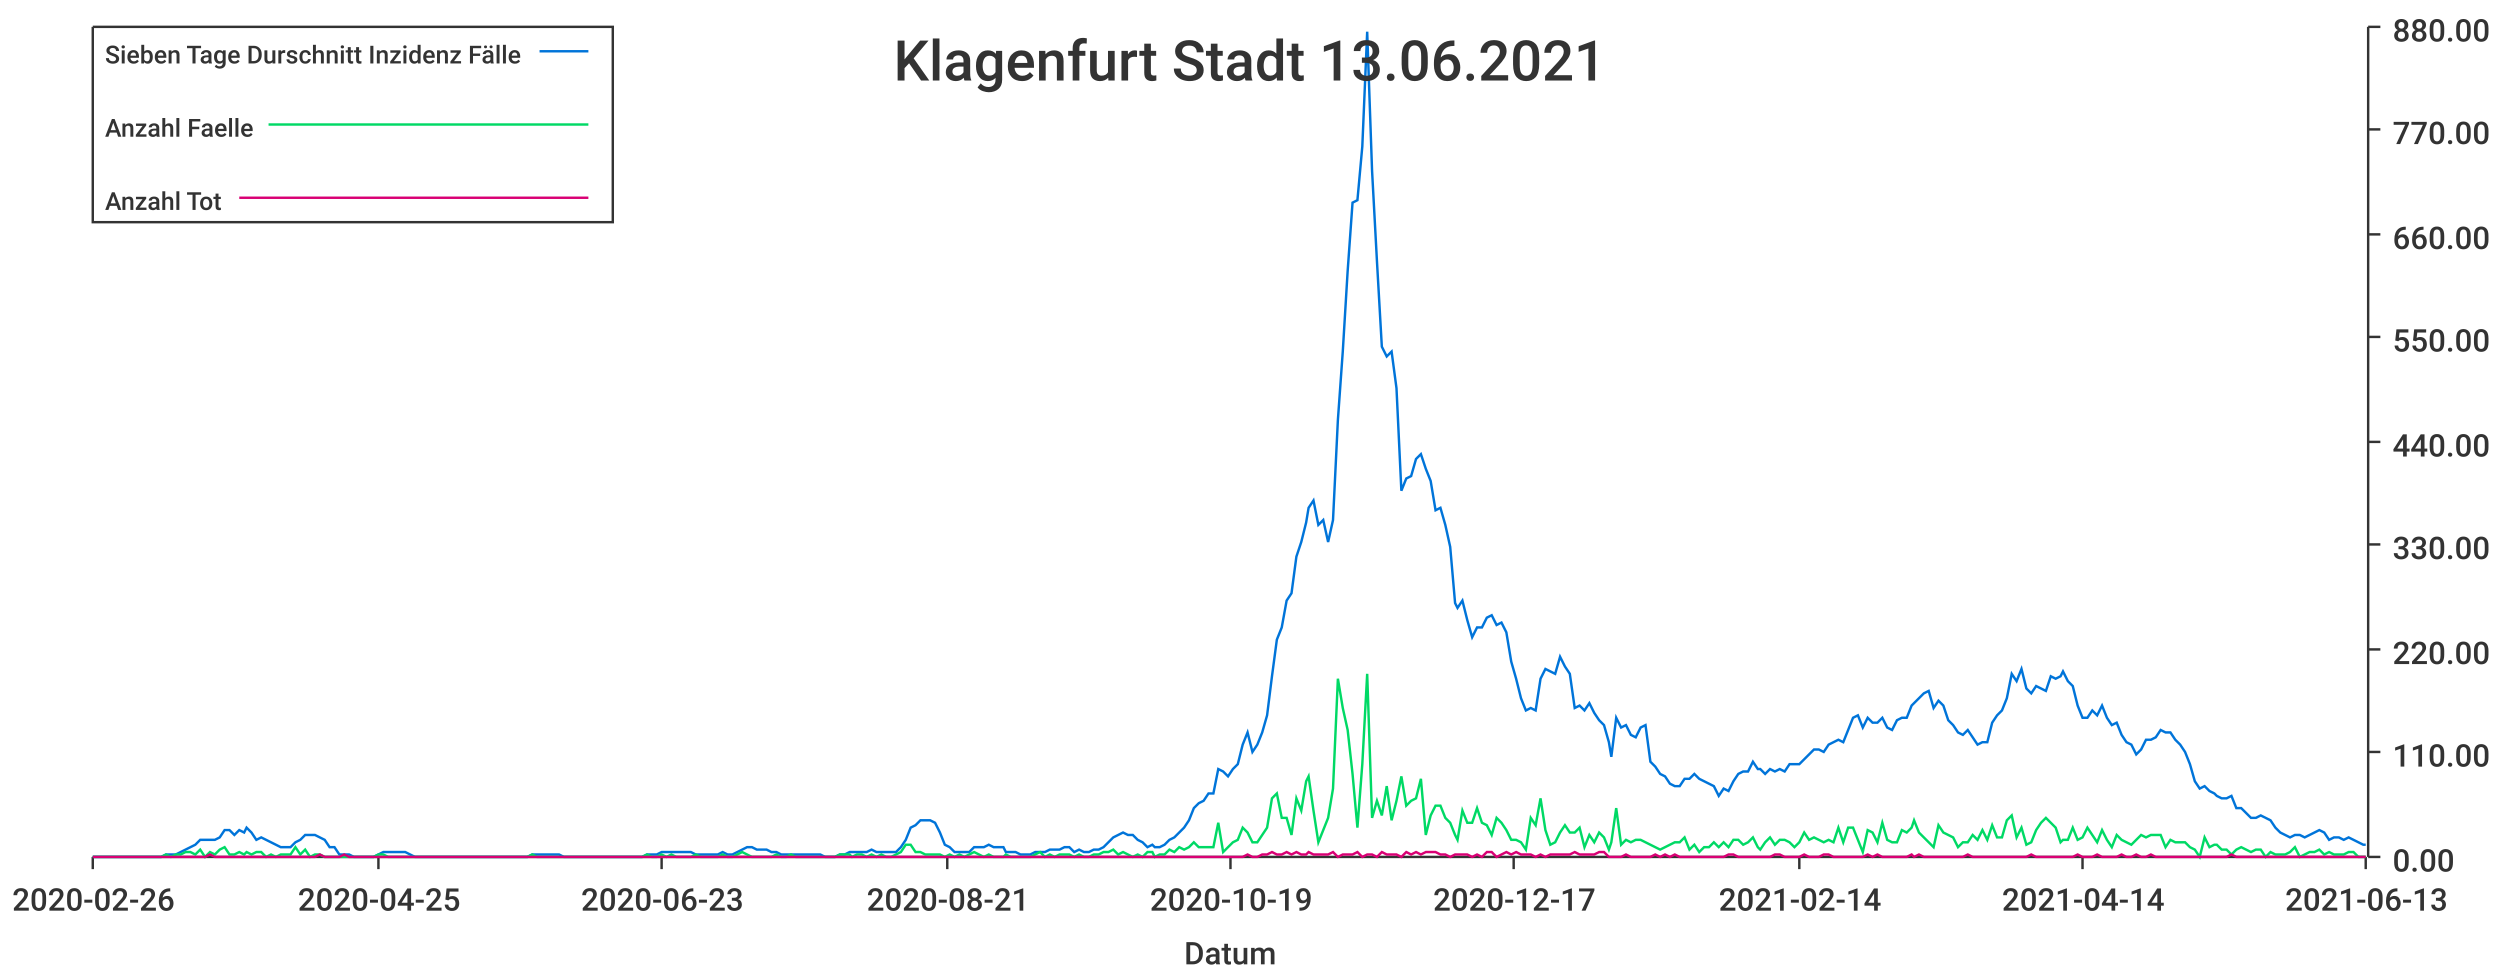
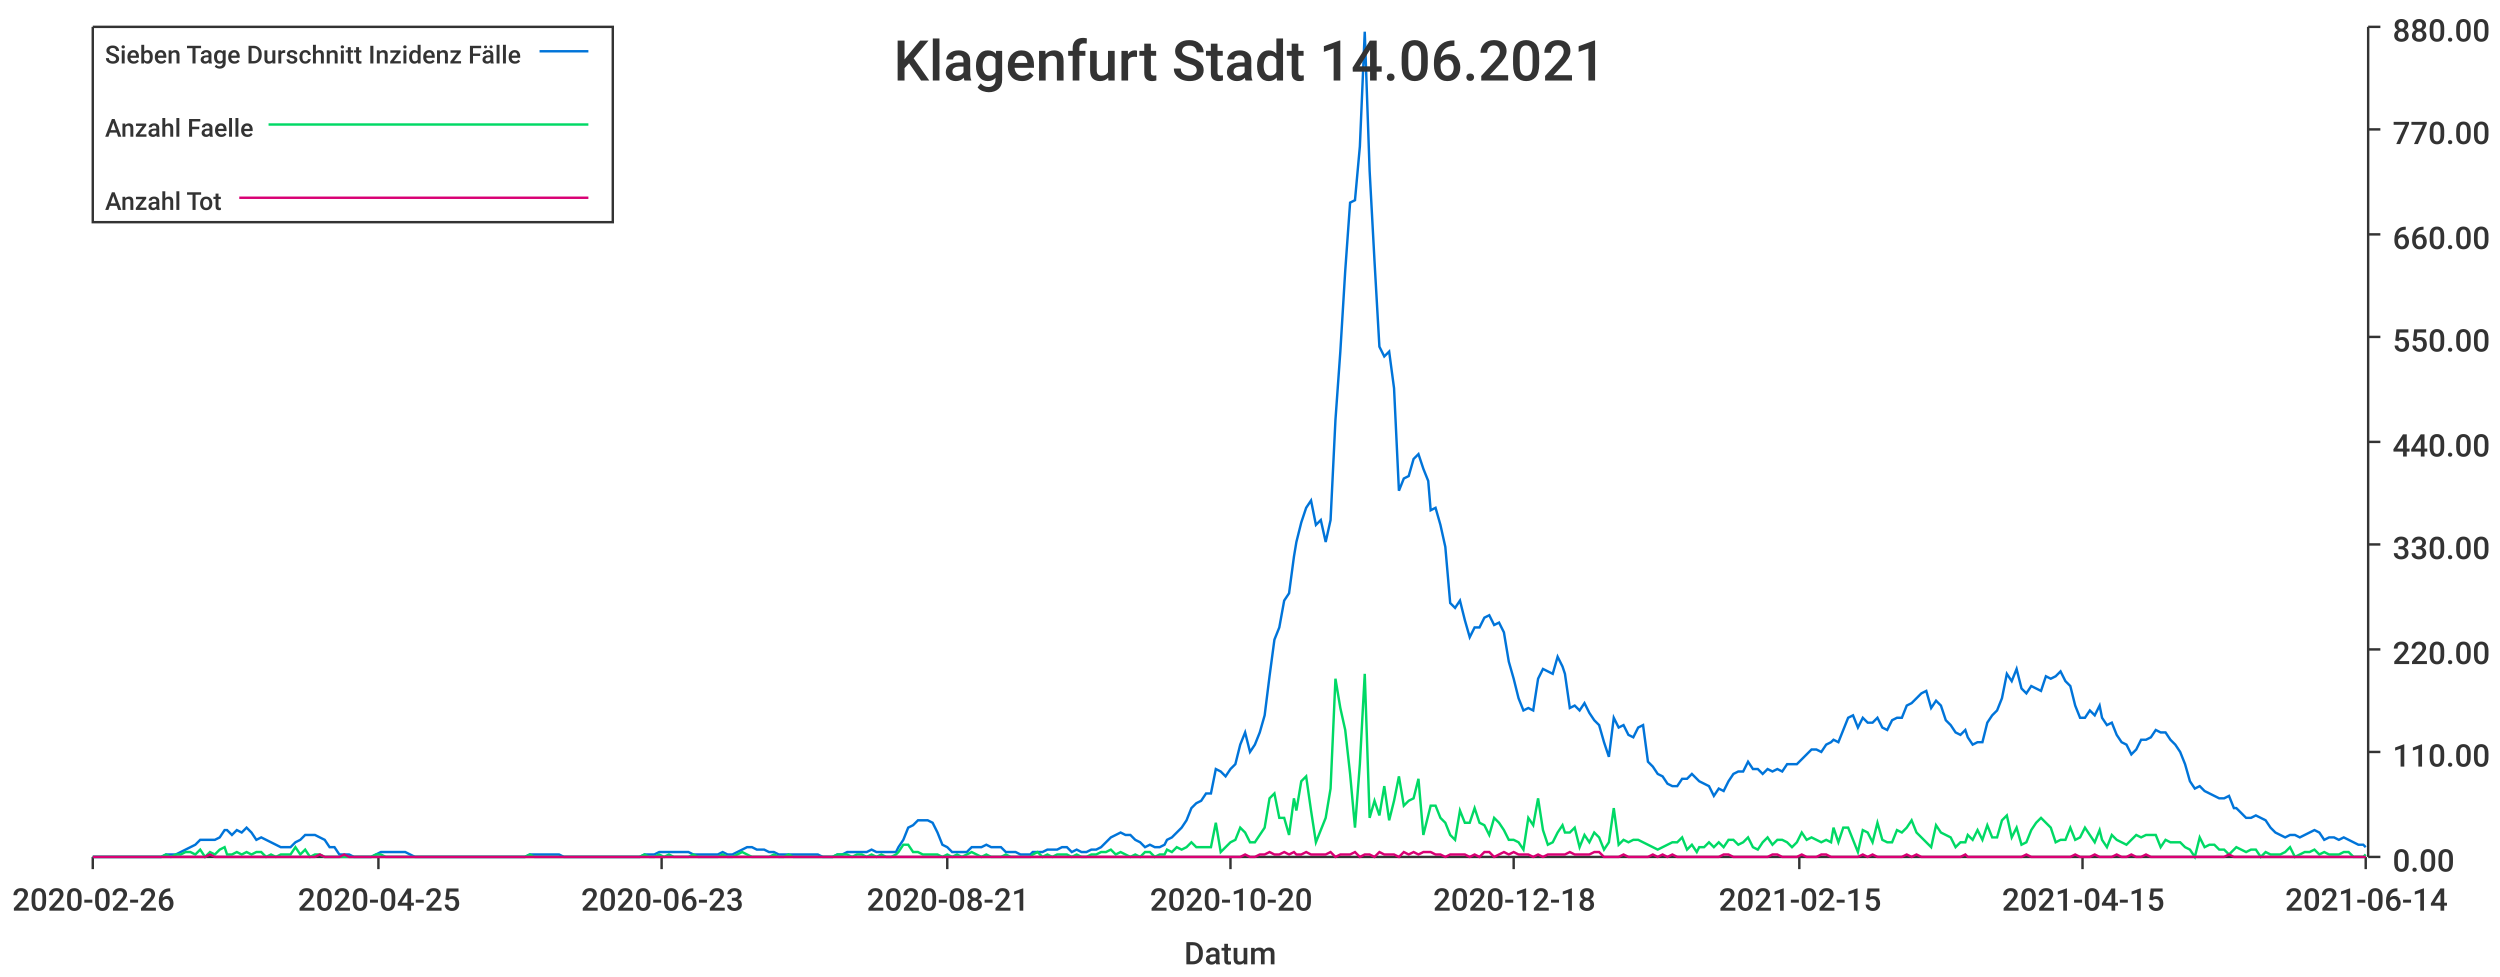
<svg xmlns="http://www.w3.org/2000/svg" width="1024" height="400">\n<path d="M 0 0 L 1024 0 L 1024 400 L 0 400 L 0 0" style="stroke-width:0;stroke:rgba(255,255,255,1.0);fill:rgba(255,255,255,1.0)" />
  <path d="M 38 11 L 969 11 L 969 351 L 38 351 L 38 11" style="stroke-width:0;stroke:rgba(255,255,255,1.0);fill:rgba(255,255,255,1.0)" />
  <path d="M 38 351 L 969 351" style="stroke-width:1;stroke:rgba(51,51,51,1.0);fill:none" />
  <path d="M 38 351 L 38 356" style="stroke-width:1;stroke:rgba(51,51,51,1.0);fill:none" />
  <text x="5" y="373" style="stroke-width:0;stroke:none;fill:rgba(51,51,51,1.0);font-size:12.8px;font-family:'Roboto Medium',sans-serif">2020-02-26</text>
  <path d="M 155 351 L 155 356" style="stroke-width:1;stroke:rgba(51,51,51,1.0);fill:none" />
  <text x="122" y="373" style="stroke-width:0;stroke:none;fill:rgba(51,51,51,1.0);font-size:12.8px;font-family:'Roboto Medium',sans-serif">2020-04-25</text>
  <path d="M 271 351 L 271 356" style="stroke-width:1;stroke:rgba(51,51,51,1.0);fill:none" />
  <text x="238" y="373" style="stroke-width:0;stroke:none;fill:rgba(51,51,51,1.0);font-size:12.8px;font-family:'Roboto Medium',sans-serif">2020-06-23</text>
  <path d="M 388 351 L 388 356" style="stroke-width:1;stroke:rgba(51,51,51,1.0);fill:none" />
  <text x="355" y="373" style="stroke-width:0;stroke:none;fill:rgba(51,51,51,1.0);font-size:12.8px;font-family:'Roboto Medium',sans-serif">2020-08-21</text>
  <path d="M 504 351 L 504 356" style="stroke-width:1;stroke:rgba(51,51,51,1.0);fill:none" />
-   <text x="471" y="373" style="stroke-width:0;stroke:none;fill:rgba(51,51,51,1.0);font-size:12.8px;font-family:'Roboto Medium',sans-serif">2020-10-19</text>
+   <text x="471" y="373" style="stroke-width:0;stroke:none;fill:rgba(51,51,51,1.0);font-size:12.8px;font-family:'Roboto Medium',sans-serif">2020-10-20</text>
  <path d="M 620 351 L 620 356" style="stroke-width:1;stroke:rgba(51,51,51,1.0);fill:none" />
-   <text x="587" y="373" style="stroke-width:0;stroke:none;fill:rgba(51,51,51,1.0);font-size:12.8px;font-family:'Roboto Medium',sans-serif">2020-12-17</text>
+   <text x="587" y="373" style="stroke-width:0;stroke:none;fill:rgba(51,51,51,1.0);font-size:12.8px;font-family:'Roboto Medium',sans-serif">2020-12-18</text>
  <path d="M 737 351 L 737 356" style="stroke-width:1;stroke:rgba(51,51,51,1.0);fill:none" />
-   <text x="704" y="373" style="stroke-width:0;stroke:none;fill:rgba(51,51,51,1.0);font-size:12.8px;font-family:'Roboto Medium',sans-serif">2021-02-14</text>
+   <text x="704" y="373" style="stroke-width:0;stroke:none;fill:rgba(51,51,51,1.0);font-size:12.8px;font-family:'Roboto Medium',sans-serif">2021-02-15</text>
  <path d="M 853 351 L 853 356" style="stroke-width:1;stroke:rgba(51,51,51,1.0);fill:none" />
-   <text x="820" y="373" style="stroke-width:0;stroke:none;fill:rgba(51,51,51,1.0);font-size:12.8px;font-family:'Roboto Medium',sans-serif">2021-04-14</text>
+   <text x="820" y="373" style="stroke-width:0;stroke:none;fill:rgba(51,51,51,1.0);font-size:12.8px;font-family:'Roboto Medium',sans-serif">2021-04-15</text>
  <path d="M 969 351 L 969 356" style="stroke-width:1;stroke:rgba(51,51,51,1.0);fill:none" />
-   <text x="936" y="373" style="stroke-width:0;stroke:none;fill:rgba(51,51,51,1.0);font-size:12.8px;font-family:'Roboto Medium',sans-serif">2021-06-13</text>
+   <text x="936" y="373" style="stroke-width:0;stroke:none;fill:rgba(51,51,51,1.0);font-size:12.8px;font-family:'Roboto Medium',sans-serif">2021-06-14</text>
  <text x="485" y="395" style="stroke-width:0;stroke:none;fill:rgba(51,51,51,1.0);font-size:12.8px;font-family:'Roboto Medium',sans-serif">Datum</text>
  <path d="M 970 351 L 970 11" style="stroke-width:1;stroke:rgba(51,51,51,1.0);fill:none" />
  <path d="M 970 351 L 975 351" style="stroke-width:1;stroke:rgba(51,51,51,1.0);fill:none" />
  <text x="980" y="357" style="stroke-width:0;stroke:none;fill:rgba(51,51,51,1.0);font-size:12.8px;font-family:'Roboto Medium',sans-serif">0.00</text>
  <path d="M 970 308 L 975 308" style="stroke-width:1;stroke:rgba(51,51,51,1.0);fill:none" />
  <text x="980" y="314" style="stroke-width:0;stroke:none;fill:rgba(51,51,51,1.0);font-size:12.8px;font-family:'Roboto Medium',sans-serif">110.00</text>
  <path d="M 970 266 L 975 266" style="stroke-width:1;stroke:rgba(51,51,51,1.0);fill:none" />
  <text x="980" y="272" style="stroke-width:0;stroke:none;fill:rgba(51,51,51,1.0);font-size:12.8px;font-family:'Roboto Medium',sans-serif">220.00</text>
  <path d="M 970 223 L 975 223" style="stroke-width:1;stroke:rgba(51,51,51,1.0);fill:none" />
  <text x="980" y="229" style="stroke-width:0;stroke:none;fill:rgba(51,51,51,1.0);font-size:12.8px;font-family:'Roboto Medium',sans-serif">330.00</text>
  <path d="M 970 181 L 975 181" style="stroke-width:1;stroke:rgba(51,51,51,1.0);fill:none" />
  <text x="980" y="187" style="stroke-width:0;stroke:none;fill:rgba(51,51,51,1.0);font-size:12.8px;font-family:'Roboto Medium',sans-serif">440.00</text>
  <path d="M 970 138 L 975 138" style="stroke-width:1;stroke:rgba(51,51,51,1.0);fill:none" />
  <text x="980" y="144" style="stroke-width:0;stroke:none;fill:rgba(51,51,51,1.0);font-size:12.8px;font-family:'Roboto Medium',sans-serif">550.00</text>
  <path d="M 970 96 L 975 96" style="stroke-width:1;stroke:rgba(51,51,51,1.0);fill:none" />
  <text x="980" y="102" style="stroke-width:0;stroke:none;fill:rgba(51,51,51,1.0);font-size:12.8px;font-family:'Roboto Medium',sans-serif">660.00</text>
  <path d="M 970 53 L 975 53" style="stroke-width:1;stroke:rgba(51,51,51,1.0);fill:none" />
  <text x="980" y="59" style="stroke-width:0;stroke:none;fill:rgba(51,51,51,1.0);font-size:12.8px;font-family:'Roboto Medium',sans-serif">770.00</text>
  <path d="M 970 11 L 975 11" style="stroke-width:1;stroke:rgba(51,51,51,1.0);fill:none" />
  <text x="980" y="17" style="stroke-width:0;stroke:none;fill:rgba(51,51,51,1.0);font-size:12.8px;font-family:'Roboto Medium',sans-serif">880.00</text>
-   <path d="M 38 351 L 40 351 L 42 351 L 44 351 L 46 351 L 48 351 L 50 351 L 52 351 L 54 351 L 56 351 L 58 351 L 60 351 L 62 351 L 64 351 L 66 351 L 68 350 L 70 350 L 72 350 L 74 349 L 76 348 L 78 347 L 80 346 L 82 344 L 84 344 L 86 344 L 88 344 L 90 343 L 92 340 L 94 340 L 96 342 L 98 340 L 100 341 L 101 339 L 103 341 L 105 344 L 107 343 L 109 344 L 111 345 L 113 346 L 115 347 L 117 347 L 119 347 L 121 345 L 123 344 L 125 342 L 127 342 L 129 342 L 131 343 L 133 344 L 135 347 L 137 347 L 139 350 L 141 350 L 143 350 L 145 351 L 147 351 L 149 351 L 151 351 L 153 351 L 155 350 L 157 349 L 159 349 L 161 349 L 163 349 L 164 349 L 166 349 L 168 350 L 170 351 L 172 351 L 174 351 L 176 351 L 178 351 L 180 351 L 182 351 L 184 351 L 186 351 L 188 351 L 190 351 L 192 351 L 194 351 L 196 351 L 198 351 L 200 351 L 202 351 L 204 351 L 206 351 L 208 351 L 210 351 L 212 351 L 214 351 L 216 351 L 218 350 L 220 350 L 222 350 L 224 350 L 225 350 L 227 350 L 229 350 L 231 351 L 233 351 L 235 351 L 237 351 L 239 351 L 241 351 L 243 351 L 245 351 L 247 351 L 249 351 L 251 351 L 253 351 L 255 351 L 257 351 L 259 351 L 261 351 L 263 351 L 265 350 L 267 350 L 269 350 L 271 349 L 273 349 L 275 349 L 277 349 L 279 349 L 281 349 L 283 349 L 285 350 L 287 350 L 288 350 L 290 350 L 292 350 L 294 350 L 296 349 L 298 350 L 300 350 L 302 349 L 304 348 L 306 347 L 308 347 L 310 348 L 312 348 L 314 348 L 316 349 L 318 349 L 320 350 L 322 350 L 324 350 L 326 350 L 328 350 L 330 350 L 332 350 L 334 350 L 336 350 L 338 351 L 340 351 L 342 351 L 344 350 L 346 350 L 348 349 L 349 349 L 351 349 L 353 349 L 355 349 L 357 348 L 359 349 L 361 349 L 363 349 L 365 349 L 367 349 L 369 347 L 371 344 L 373 339 L 375 338 L 377 336 L 379 336 L 381 336 L 383 337 L 385 341 L 387 346 L 389 347 L 391 349 L 393 349 L 395 349 L 397 349 L 399 347 L 401 347 L 403 347 L 405 346 L 407 347 L 409 347 L 411 347 L 412 349 L 414 349 L 416 349 L 418 350 L 420 350 L 422 350 L 424 349 L 426 349 L 428 349 L 430 348 L 432 348 L 434 348 L 436 347 L 438 347 L 440 349 L 442 348 L 444 349 L 446 349 L 448 348 L 450 348 L 452 347 L 454 345 L 456 343 L 458 342 L 460 341 L 462 342 L 464 342 L 466 344 L 468 345 L 470 347 L 472 346 L 473 347 L 475 347 L 477 346 L 479 344 L 481 343 L 483 341 L 485 339 L 487 336 L 489 331 L 491 329 L 493 328 L 495 325 L 497 325 L 499 315 L 501 316 L 503 318 L 505 315 L 507 313 L 509 305 L 511 300 L 513 308 L 515 305 L 517 300 L 519 293 L 521 277 L 523 262 L 525 257 L 527 246 L 529 243 L 531 228 L 533 222 L 535 214 L 536 208 L 538 205 L 540 215 L 542 213 L 544 222 L 546 213 L 548 172 L 550 144 L 552 111 L 554 83 L 556 82 L 558 60 L 560 13 L 562 70 L 564 107 L 566 142 L 568 146 L 570 144 L 572 159 L 574 201 L 576 196 L 578 195 L 580 188 L 582 186 L 584 192 L 586 197 L 588 209 L 590 208 L 592 215 L 594 224 L 596 247 L 597 249 L 599 246 L 601 254 L 603 261 L 605 257 L 607 257 L 609 253 L 611 252 L 613 256 L 615 255 L 617 259 L 619 271 L 621 278 L 623 286 L 625 291 L 627 290 L 629 291 L 631 278 L 633 274 L 635 275 L 637 276 L 639 269 L 641 273 L 643 276 L 645 290 L 647 289 L 649 291 L 651 288 L 653 292 L 655 295 L 657 297 L 659 304 L 660 310 L 662 294 L 664 298 L 666 297 L 668 301 L 670 302 L 672 298 L 674 297 L 676 312 L 678 314 L 680 317 L 682 318 L 684 321 L 686 322 L 688 322 L 690 319 L 692 319 L 694 317 L 696 319 L 698 320 L 700 321 L 702 322 L 704 326 L 706 323 L 708 324 L 710 320 L 712 317 L 714 316 L 716 316 L 718 312 L 720 315 L 721 315 L 723 317 L 725 315 L 727 316 L 729 315 L 731 316 L 733 313 L 735 313 L 737 313 L 739 311 L 741 309 L 743 307 L 745 307 L 747 308 L 749 305 L 751 304 L 753 303 L 755 304 L 757 299 L 759 294 L 761 293 L 763 298 L 765 294 L 767 296 L 769 296 L 771 294 L 773 298 L 775 299 L 777 295 L 779 294 L 781 294 L 783 289 L 784 288 L 786 286 L 788 284 L 790 283 L 792 290 L 794 287 L 796 289 L 798 295 L 800 297 L 802 300 L 804 301 L 806 299 L 808 302 L 810 305 L 812 304 L 814 304 L 816 296 L 818 293 L 820 291 L 822 286 L 824 276 L 826 279 L 828 274 L 830 282 L 832 284 L 834 281 L 836 282 L 838 283 L 840 277 L 842 278 L 844 277 L 845 275 L 847 279 L 849 281 L 851 289 L 853 294 L 855 294 L 857 291 L 859 293 L 861 289 L 863 294 L 865 297 L 867 296 L 869 301 L 871 304 L 873 305 L 875 309 L 877 307 L 879 303 L 881 303 L 883 302 L 885 299 L 887 300 L 889 300 L 891 303 L 893 305 L 895 308 L 897 313 L 899 320 L 901 323 L 903 322 L 905 324 L 907 325 L 908 326 L 910 327 L 912 327 L 914 326 L 916 331 L 918 331 L 920 333 L 922 335 L 924 335 L 926 334 L 928 335 L 930 336 L 932 339 L 934 341 L 936 342 L 938 343 L 940 342 L 942 342 L 944 343 L 946 342 L 948 341 L 950 340 L 952 341 L 954 344 L 956 343 L 958 343 L 960 344 L 962 343 L 964 344 L 966 345 L 968 346 L 969 346" style="stroke-width:1;stroke:rgba(0,116,217,1.0);fill:none" />
-   <path d="M 38 351 L 40 351 L 42 351 L 44 351 L 46 351 L 48 351 L 50 351 L 52 351 L 54 351 L 56 351 L 58 351 L 60 351 L 62 351 L 64 351 L 66 351 L 68 350 L 70 351 L 72 350 L 74 350 L 76 349 L 78 349 L 80 350 L 82 348 L 84 351 L 86 349 L 88 350 L 90 348 L 92 347 L 94 350 L 96 350 L 98 349 L 100 350 L 101 349 L 103 350 L 105 349 L 107 349 L 109 351 L 111 350 L 113 351 L 115 350 L 117 350 L 119 350 L 121 347 L 123 350 L 125 348 L 127 351 L 129 350 L 131 350 L 133 351 L 135 351 L 137 351 L 139 351 L 141 351 L 143 351 L 145 351 L 147 351 L 149 351 L 151 351 L 153 351 L 155 350 L 157 350 L 159 351 L 161 351 L 163 351 L 164 351 L 166 351 L 168 351 L 170 351 L 172 351 L 174 351 L 176 351 L 178 351 L 180 351 L 182 351 L 184 351 L 186 351 L 188 351 L 190 351 L 192 351 L 194 351 L 196 351 L 198 351 L 200 351 L 202 351 L 204 351 L 206 351 L 208 351 L 210 351 L 212 351 L 214 351 L 216 351 L 218 350 L 220 351 L 222 351 L 224 351 L 225 351 L 227 351 L 229 351 L 231 351 L 233 351 L 235 351 L 237 351 L 239 351 L 241 351 L 243 351 L 245 351 L 247 351 L 249 351 L 251 351 L 253 351 L 255 351 L 257 351 L 259 351 L 261 351 L 263 351 L 265 350 L 267 351 L 269 351 L 271 350 L 273 351 L 275 350 L 277 351 L 279 351 L 281 351 L 283 351 L 285 350 L 287 351 L 288 351 L 290 351 L 292 351 L 294 351 L 296 350 L 298 351 L 300 351 L 302 350 L 304 349 L 306 350 L 308 351 L 310 351 L 312 351 L 314 351 L 316 351 L 318 350 L 320 351 L 322 351 L 324 350 L 326 351 L 328 351 L 330 351 L 332 351 L 334 351 L 336 351 L 338 351 L 340 351 L 342 351 L 344 350 L 346 350 L 348 350 L 349 351 L 351 350 L 353 350 L 355 351 L 357 350 L 359 351 L 361 350 L 363 351 L 365 351 L 367 350 L 369 349 L 371 346 L 373 346 L 375 349 L 377 349 L 379 350 L 381 350 L 383 350 L 385 350 L 387 351 L 389 350 L 391 351 L 393 350 L 395 351 L 397 350 L 399 349 L 401 350 L 403 351 L 405 350 L 407 351 L 409 351 L 411 351 L 412 350 L 414 351 L 416 351 L 418 351 L 420 351 L 422 351 L 424 350 L 426 349 L 428 351 L 430 350 L 432 351 L 434 350 L 436 350 L 438 350 L 440 351 L 442 350 L 444 351 L 446 351 L 448 350 L 450 350 L 452 349 L 454 349 L 456 348 L 458 350 L 460 349 L 462 350 L 464 351 L 466 350 L 468 351 L 470 349 L 472 349 L 473 351 L 475 350 L 477 350 L 479 348 L 481 349 L 483 347 L 485 348 L 487 347 L 489 345 L 491 347 L 493 347 L 495 347 L 497 347 L 499 337 L 501 349 L 503 347 L 505 345 L 507 344 L 509 339 L 511 341 L 513 345 L 515 345 L 517 342 L 519 339 L 521 327 L 523 325 L 525 335 L 527 335 L 529 342 L 531 327 L 533 332 L 535 320 L 536 318 L 538 332 L 540 345 L 542 340 L 544 335 L 546 323 L 548 278 L 550 290 L 552 299 L 554 317 L 556 339 L 558 313 L 560 276 L 562 335 L 564 328 L 566 334 L 568 322 L 570 336 L 572 328 L 574 318 L 576 330 L 578 328 L 580 327 L 582 319 L 584 342 L 586 334 L 588 330 L 590 330 L 592 335 L 594 337 L 596 342 L 597 344 L 599 332 L 601 337 L 603 337 L 605 331 L 607 337 L 609 338 L 611 342 L 613 335 L 615 337 L 617 340 L 619 344 L 621 344 L 623 345 L 625 348 L 627 335 L 629 338 L 631 327 L 633 340 L 635 346 L 637 345 L 639 341 L 641 338 L 643 341 L 645 341 L 647 339 L 649 347 L 651 342 L 653 345 L 655 341 L 657 343 L 659 348 L 660 345 L 662 331 L 664 346 L 666 344 L 668 345 L 670 344 L 672 344 L 674 345 L 676 346 L 678 347 L 680 348 L 682 347 L 684 346 L 686 345 L 688 345 L 690 343 L 692 348 L 694 346 L 696 349 L 698 347 L 700 347 L 702 345 L 704 347 L 706 345 L 708 347 L 710 344 L 712 344 L 714 346 L 716 345 L 718 343 L 720 347 L 721 348 L 723 345 L 725 343 L 727 346 L 729 344 L 731 344 L 733 345 L 735 347 L 737 345 L 739 341 L 741 344 L 743 343 L 745 344 L 747 345 L 749 344 L 751 345 L 753 339 L 755 345 L 757 339 L 759 339 L 761 344 L 763 349 L 765 340 L 767 341 L 769 345 L 771 337 L 773 344 L 775 345 L 777 345 L 779 340 L 781 341 L 783 339 L 784 336 L 786 341 L 788 343 L 790 345 L 792 347 L 794 338 L 796 341 L 798 342 L 800 343 L 802 347 L 804 345 L 806 345 L 808 342 L 810 344 L 812 340 L 814 344 L 816 338 L 818 343 L 820 343 L 822 336 L 824 334 L 826 343 L 828 339 L 830 346 L 832 345 L 834 340 L 836 337 L 838 335 L 840 337 L 842 339 L 844 345 L 845 344 L 847 344 L 849 339 L 851 344 L 853 343 L 855 339 L 857 342 L 859 345 L 861 340 L 863 344 L 865 347 L 867 342 L 869 344 L 871 345 L 873 346 L 875 344 L 877 342 L 879 343 L 881 342 L 883 342 L 885 342 L 887 347 L 889 344 L 891 345 L 893 345 L 895 345 L 897 347 L 899 348 L 901 351 L 903 343 L 905 347 L 907 346 L 908 346 L 910 348 L 912 348 L 914 350 L 916 348 L 918 347 L 920 348 L 922 349 L 924 348 L 926 348 L 928 351 L 930 349 L 932 350 L 934 350 L 936 350 L 938 349 L 940 347 L 942 351 L 944 350 L 946 349 L 948 349 L 950 348 L 952 350 L 954 349 L 956 350 L 958 350 L 960 350 L 962 349 L 964 349 L 966 351 L 968 351 L 969 351" style="stroke-width:1;stroke:rgba(0,217,101,1.0);fill:none" />
-   <path d="M 38 351 L 40 351 L 42 351 L 44 351 L 46 351 L 48 351 L 50 351 L 52 351 L 54 351 L 56 351 L 58 351 L 60 351 L 62 351 L 64 351 L 66 351 L 68 351 L 70 351 L 72 351 L 74 351 L 76 351 L 78 351 L 80 351 L 82 351 L 84 351 L 86 350 L 88 351 L 90 351 L 92 351 L 94 351 L 96 351 L 98 351 L 100 351 L 101 351 L 103 351 L 105 351 L 107 351 L 109 351 L 111 351 L 113 351 L 115 351 L 117 351 L 119 351 L 121 351 L 123 351 L 125 351 L 127 351 L 129 351 L 131 350 L 133 351 L 135 351 L 137 351 L 139 351 L 141 350 L 143 351 L 145 351 L 147 351 L 149 351 L 151 351 L 153 351 L 155 351 L 157 351 L 159 351 L 161 351 L 163 351 L 164 351 L 166 351 L 168 351 L 170 351 L 172 351 L 174 351 L 176 351 L 178 351 L 180 351 L 182 351 L 184 351 L 186 351 L 188 351 L 190 351 L 192 351 L 194 351 L 196 351 L 198 351 L 200 351 L 202 351 L 204 351 L 206 351 L 208 351 L 210 351 L 212 351 L 214 351 L 216 351 L 218 351 L 220 351 L 222 351 L 224 351 L 225 351 L 227 351 L 229 351 L 231 351 L 233 351 L 235 351 L 237 351 L 239 351 L 241 351 L 243 351 L 245 351 L 247 351 L 249 351 L 251 351 L 253 351 L 255 351 L 257 351 L 259 351 L 261 351 L 263 351 L 265 351 L 267 351 L 269 351 L 271 351 L 273 351 L 275 351 L 277 351 L 279 351 L 281 351 L 283 351 L 285 351 L 287 351 L 288 351 L 290 351 L 292 351 L 294 351 L 296 351 L 298 351 L 300 351 L 302 351 L 304 351 L 306 351 L 308 351 L 310 351 L 312 351 L 314 351 L 316 351 L 318 351 L 320 351 L 322 351 L 324 351 L 326 351 L 328 351 L 330 351 L 332 351 L 334 351 L 336 351 L 338 351 L 340 351 L 342 351 L 344 351 L 346 351 L 348 351 L 349 351 L 351 351 L 353 351 L 355 351 L 357 351 L 359 351 L 361 351 L 363 351 L 365 351 L 367 351 L 369 351 L 371 351 L 373 351 L 375 351 L 377 351 L 379 351 L 381 351 L 383 351 L 385 351 L 387 351 L 389 351 L 391 351 L 393 351 L 395 351 L 397 351 L 399 351 L 401 351 L 403 351 L 405 351 L 407 351 L 409 351 L 411 351 L 412 351 L 414 351 L 416 351 L 418 351 L 420 351 L 422 351 L 424 351 L 426 351 L 428 351 L 430 351 L 432 351 L 434 351 L 436 351 L 438 351 L 440 351 L 442 351 L 444 351 L 446 351 L 448 351 L 450 351 L 452 351 L 454 351 L 456 351 L 458 351 L 460 351 L 462 351 L 464 351 L 466 351 L 468 351 L 470 351 L 472 351 L 473 351 L 475 351 L 477 351 L 479 351 L 481 351 L 483 351 L 485 351 L 487 351 L 489 351 L 491 351 L 493 351 L 495 351 L 497 351 L 499 351 L 501 351 L 503 351 L 505 351 L 507 351 L 509 351 L 511 350 L 513 351 L 515 351 L 517 350 L 519 350 L 521 349 L 523 350 L 525 350 L 527 349 L 529 350 L 531 349 L 533 350 L 535 350 L 536 349 L 538 350 L 540 350 L 542 350 L 544 350 L 546 349 L 548 351 L 550 350 L 552 350 L 554 350 L 556 349 L 558 351 L 560 350 L 562 350 L 564 351 L 566 349 L 568 350 L 570 350 L 572 350 L 574 351 L 576 349 L 578 350 L 580 349 L 582 350 L 584 349 L 586 349 L 588 349 L 590 350 L 592 350 L 594 351 L 596 350 L 597 350 L 599 350 L 601 350 L 603 351 L 605 350 L 607 351 L 609 349 L 611 349 L 613 351 L 615 350 L 617 349 L 619 350 L 621 349 L 623 350 L 625 350 L 627 350 L 629 351 L 631 350 L 633 351 L 635 350 L 637 350 L 639 350 L 641 350 L 643 350 L 645 349 L 647 350 L 649 350 L 651 350 L 653 350 L 655 349 L 657 349 L 659 351 L 660 351 L 662 351 L 664 351 L 666 350 L 668 351 L 670 351 L 672 351 L 674 351 L 676 351 L 678 350 L 680 351 L 682 350 L 684 351 L 686 350 L 688 351 L 690 351 L 692 351 L 694 351 L 696 351 L 698 351 L 700 351 L 702 351 L 704 351 L 706 351 L 708 350 L 710 350 L 712 351 L 714 351 L 716 351 L 718 351 L 720 351 L 721 351 L 723 351 L 725 351 L 727 350 L 729 350 L 731 351 L 733 351 L 735 351 L 737 351 L 739 350 L 741 351 L 743 351 L 745 351 L 747 350 L 749 350 L 751 351 L 753 351 L 755 351 L 757 351 L 759 351 L 761 351 L 763 351 L 765 350 L 767 351 L 769 350 L 771 351 L 773 351 L 775 351 L 777 351 L 779 351 L 781 351 L 783 350 L 784 351 L 786 350 L 788 351 L 790 351 L 792 351 L 794 351 L 796 351 L 798 351 L 800 351 L 802 351 L 804 351 L 806 350 L 808 351 L 810 351 L 812 351 L 814 351 L 816 351 L 818 351 L 820 351 L 822 351 L 824 351 L 826 351 L 828 351 L 830 351 L 832 350 L 834 351 L 836 351 L 838 351 L 840 351 L 842 351 L 844 351 L 845 351 L 847 351 L 849 351 L 851 350 L 853 351 L 855 351 L 857 351 L 859 350 L 861 351 L 863 351 L 865 351 L 867 351 L 869 350 L 871 351 L 873 351 L 875 350 L 877 351 L 879 351 L 881 350 L 883 351 L 885 351 L 887 351 L 889 351 L 891 351 L 893 351 L 895 351 L 897 351 L 899 351 L 901 351 L 903 351 L 905 351 L 907 351 L 908 351 L 910 351 L 912 351 L 914 350 L 916 351 L 918 351 L 920 351 L 922 351 L 924 351 L 926 351 L 928 351 L 930 351 L 932 351 L 934 351 L 936 351 L 938 351 L 940 351 L 942 351 L 944 351 L 946 351 L 948 351 L 950 351 L 952 351 L 954 351 L 956 351 L 958 351 L 960 351 L 962 351 L 964 351 L 966 351 L 968 351 L 969 351" style="stroke-width:1;stroke:rgba(217,0,116,1.0);fill:none" />
-   <text x="366" y="33" style="stroke-width:0;stroke:none;fill:rgba(51,51,51,1.0);font-size:23.0px;font-family:'Roboto Medium',sans-serif">Klagenfurt Stadt 13.06.2021</text>
+   <path d="M 38 351 L 40 351 L 42 351 L 44 351 L 46 351 L 48 351 L 50 351 L 52 351 L 54 351 L 56 351 L 58 351 L 60 351 L 62 351 L 64 351 L 66 351 L 68 350 L 70 350 L 72 350 L 74 349 L 76 348 L 78 347 L 80 346 L 82 344 L 84 344 L 86 344 L 88 344 L 90 343 L 92 340 L 93 340 L 95 342 L 97 340 L 99 341 L 101 339 L 103 341 L 105 344 L 107 343 L 109 344 L 111 345 L 113 346 L 115 347 L 117 347 L 119 347 L 121 345 L 123 344 L 125 342 L 127 342 L 129 342 L 131 343 L 133 344 L 135 347 L 137 347 L 139 350 L 141 350 L 143 350 L 145 351 L 147 351 L 148 351 L 150 351 L 152 351 L 154 350 L 156 349 L 158 349 L 160 349 L 162 349 L 164 349 L 166 349 L 168 350 L 170 351 L 172 351 L 174 351 L 176 351 L 178 351 L 180 351 L 182 351 L 184 351 L 186 351 L 188 351 L 190 351 L 192 351 L 194 351 L 196 351 L 198 351 L 200 351 L 202 351 L 203 351 L 205 351 L 207 351 L 209 351 L 211 351 L 213 351 L 215 351 L 217 350 L 219 350 L 221 350 L 223 350 L 225 350 L 227 350 L 229 350 L 231 351 L 233 351 L 235 351 L 237 351 L 239 351 L 241 351 L 243 351 L 245 351 L 247 351 L 249 351 L 251 351 L 253 351 L 255 351 L 257 351 L 258 351 L 260 351 L 262 351 L 264 350 L 266 350 L 268 350 L 270 349 L 272 349 L 274 349 L 276 349 L 278 349 L 280 349 L 282 349 L 284 350 L 286 350 L 288 350 L 290 350 L 292 350 L 294 350 L 296 349 L 298 350 L 300 350 L 302 349 L 304 348 L 306 347 L 308 347 L 310 348 L 312 348 L 313 348 L 315 349 L 317 349 L 319 350 L 321 350 L 323 350 L 325 350 L 327 350 L 329 350 L 331 350 L 333 350 L 335 350 L 337 351 L 339 351 L 341 351 L 343 350 L 345 350 L 347 349 L 349 349 L 351 349 L 353 349 L 355 349 L 357 348 L 359 349 L 361 349 L 363 349 L 365 349 L 367 349 L 368 347 L 370 344 L 372 339 L 374 338 L 376 336 L 378 336 L 380 336 L 382 337 L 384 341 L 386 346 L 388 347 L 390 349 L 392 349 L 394 349 L 396 349 L 398 347 L 400 347 L 402 347 L 404 346 L 406 347 L 408 347 L 410 347 L 412 349 L 414 349 L 416 349 L 418 350 L 420 350 L 422 350 L 423 349 L 425 349 L 427 349 L 429 348 L 431 348 L 433 348 L 435 347 L 437 347 L 439 349 L 441 348 L 443 349 L 445 349 L 447 348 L 449 348 L 451 347 L 453 345 L 455 343 L 457 342 L 459 341 L 461 342 L 463 342 L 465 344 L 467 345 L 469 347 L 471 346 L 473 347 L 475 347 L 477 346 L 478 344 L 480 343 L 482 341 L 484 339 L 486 336 L 488 331 L 490 329 L 492 328 L 494 325 L 496 325 L 498 315 L 500 316 L 502 318 L 504 315 L 506 313 L 508 305 L 510 300 L 512 308 L 514 305 L 516 300 L 518 293 L 520 277 L 522 262 L 524 257 L 526 246 L 528 243 L 530 228 L 531 222 L 533 214 L 535 208 L 537 205 L 539 215 L 541 213 L 543 222 L 545 213 L 547 172 L 549 144 L 551 111 L 553 83 L 555 82 L 557 60 L 559 13 L 561 70 L 563 107 L 565 142 L 567 146 L 569 144 L 571 159 L 573 201 L 575 196 L 577 195 L 579 188 L 581 186 L 583 192 L 585 197 L 586 209 L 588 208 L 590 215 L 592 224 L 594 247 L 596 249 L 598 246 L 600 254 L 602 261 L 604 257 L 606 257 L 608 253 L 610 252 L 612 256 L 614 255 L 616 259 L 618 271 L 620 278 L 622 286 L 624 291 L 626 290 L 628 291 L 630 278 L 632 274 L 634 275 L 636 276 L 638 269 L 640 273 L 641 276 L 643 290 L 645 289 L 647 291 L 649 288 L 651 292 L 653 295 L 655 297 L 657 304 L 659 310 L 661 294 L 663 298 L 665 297 L 667 301 L 669 302 L 671 298 L 673 297 L 675 312 L 677 314 L 679 317 L 681 318 L 683 321 L 685 322 L 687 322 L 689 319 L 691 319 L 693 317 L 695 319 L 696 320 L 698 321 L 700 322 L 702 326 L 704 323 L 706 324 L 708 320 L 710 317 L 712 316 L 714 316 L 716 312 L 718 315 L 720 315 L 722 317 L 724 315 L 726 316 L 728 315 L 730 316 L 732 313 L 734 313 L 736 313 L 738 311 L 740 309 L 742 307 L 744 307 L 746 308 L 748 305 L 750 304 L 751 303 L 753 304 L 755 299 L 757 294 L 759 293 L 761 298 L 763 294 L 765 296 L 767 296 L 769 294 L 771 298 L 773 299 L 775 295 L 777 294 L 779 294 L 781 289 L 783 288 L 785 286 L 787 284 L 789 283 L 791 290 L 793 287 L 795 289 L 797 295 L 799 297 L 801 300 L 803 301 L 805 299 L 806 302 L 808 305 L 810 304 L 812 304 L 814 296 L 816 293 L 818 291 L 820 286 L 822 276 L 824 279 L 826 274 L 828 282 L 830 284 L 832 281 L 834 282 L 836 283 L 838 277 L 840 278 L 842 277 L 844 275 L 846 279 L 848 281 L 850 289 L 852 294 L 854 294 L 856 291 L 858 293 L 860 289 L 861 294 L 863 297 L 865 296 L 867 301 L 869 304 L 871 305 L 873 309 L 875 307 L 877 303 L 879 303 L 881 302 L 883 299 L 885 300 L 887 300 L 889 303 L 891 305 L 893 308 L 895 313 L 897 320 L 899 323 L 901 322 L 903 324 L 905 325 L 907 326 L 909 327 L 911 327 L 913 326 L 915 331 L 916 331 L 918 333 L 920 335 L 922 335 L 924 334 L 926 335 L 928 336 L 930 339 L 932 341 L 934 342 L 936 343 L 938 342 L 940 342 L 942 343 L 944 342 L 946 341 L 948 340 L 950 341 L 952 344 L 954 343 L 956 343 L 958 344 L 960 343 L 962 344 L 964 345 L 966 346 L 968 346 L 969 347" style="stroke-width:1;stroke:rgba(0,116,217,1.0);fill:none" />
+   <path d="M 38 351 L 40 351 L 42 351 L 44 351 L 46 351 L 48 351 L 50 351 L 52 351 L 54 351 L 56 351 L 58 351 L 60 351 L 62 351 L 64 351 L 66 351 L 68 350 L 70 351 L 72 350 L 74 350 L 76 349 L 78 349 L 80 350 L 82 348 L 84 351 L 86 349 L 88 350 L 90 348 L 92 347 L 93 350 L 95 350 L 97 349 L 99 350 L 101 349 L 103 350 L 105 349 L 107 349 L 109 351 L 111 350 L 113 351 L 115 350 L 117 350 L 119 350 L 121 347 L 123 350 L 125 348 L 127 351 L 129 350 L 131 350 L 133 351 L 135 351 L 137 351 L 139 351 L 141 351 L 143 351 L 145 351 L 147 351 L 148 351 L 150 351 L 152 351 L 154 350 L 156 350 L 158 351 L 160 351 L 162 351 L 164 351 L 166 351 L 168 351 L 170 351 L 172 351 L 174 351 L 176 351 L 178 351 L 180 351 L 182 351 L 184 351 L 186 351 L 188 351 L 190 351 L 192 351 L 194 351 L 196 351 L 198 351 L 200 351 L 202 351 L 203 351 L 205 351 L 207 351 L 209 351 L 211 351 L 213 351 L 215 351 L 217 350 L 219 351 L 221 351 L 223 351 L 225 351 L 227 351 L 229 351 L 231 351 L 233 351 L 235 351 L 237 351 L 239 351 L 241 351 L 243 351 L 245 351 L 247 351 L 249 351 L 251 351 L 253 351 L 255 351 L 257 351 L 258 351 L 260 351 L 262 351 L 264 350 L 266 351 L 268 351 L 270 350 L 272 351 L 274 350 L 276 351 L 278 351 L 280 351 L 282 351 L 284 350 L 286 351 L 288 351 L 290 351 L 292 351 L 294 351 L 296 350 L 298 351 L 300 351 L 302 350 L 304 349 L 306 350 L 308 351 L 310 351 L 312 351 L 313 351 L 315 351 L 317 350 L 319 351 L 321 351 L 323 350 L 325 351 L 327 351 L 329 351 L 331 351 L 333 351 L 335 351 L 337 351 L 339 351 L 341 351 L 343 350 L 345 350 L 347 350 L 349 351 L 351 350 L 353 350 L 355 351 L 357 350 L 359 351 L 361 350 L 363 351 L 365 351 L 367 350 L 368 349 L 370 346 L 372 346 L 374 349 L 376 349 L 378 350 L 380 350 L 382 350 L 384 350 L 386 351 L 388 350 L 390 351 L 392 350 L 394 351 L 396 350 L 398 349 L 400 350 L 402 351 L 404 350 L 406 351 L 408 351 L 410 351 L 412 350 L 414 351 L 416 351 L 418 351 L 420 351 L 422 351 L 423 350 L 425 349 L 427 351 L 429 350 L 431 351 L 433 350 L 435 350 L 437 350 L 439 351 L 441 350 L 443 351 L 445 351 L 447 350 L 449 350 L 451 349 L 453 349 L 455 348 L 457 350 L 459 349 L 461 350 L 463 351 L 465 350 L 467 351 L 469 349 L 471 349 L 473 351 L 475 350 L 477 350 L 478 348 L 480 349 L 482 347 L 484 348 L 486 347 L 488 345 L 490 347 L 492 347 L 494 347 L 496 347 L 498 337 L 500 349 L 502 347 L 504 345 L 506 344 L 508 339 L 510 341 L 512 345 L 514 345 L 516 342 L 518 339 L 520 327 L 522 325 L 524 335 L 526 335 L 528 342 L 530 327 L 531 332 L 533 320 L 535 318 L 537 332 L 539 345 L 541 340 L 543 335 L 545 323 L 547 278 L 549 290 L 551 299 L 553 317 L 555 339 L 557 313 L 559 276 L 561 335 L 563 328 L 565 334 L 567 322 L 569 336 L 571 328 L 573 318 L 575 330 L 577 328 L 579 327 L 581 319 L 583 342 L 585 334 L 586 330 L 588 330 L 590 335 L 592 337 L 594 342 L 596 344 L 598 332 L 600 337 L 602 337 L 604 331 L 606 337 L 608 338 L 610 342 L 612 335 L 614 337 L 616 340 L 618 344 L 620 344 L 622 345 L 624 348 L 626 335 L 628 338 L 630 327 L 632 340 L 634 346 L 636 345 L 638 341 L 640 338 L 641 341 L 643 341 L 645 339 L 647 347 L 649 342 L 651 345 L 653 341 L 655 343 L 657 348 L 659 345 L 661 331 L 663 346 L 665 344 L 667 345 L 669 344 L 671 344 L 673 345 L 675 346 L 677 347 L 679 348 L 681 347 L 683 346 L 685 345 L 687 345 L 689 343 L 691 348 L 693 346 L 695 349 L 696 347 L 698 347 L 700 345 L 702 347 L 704 345 L 706 347 L 708 344 L 710 344 L 712 346 L 714 345 L 716 343 L 718 347 L 720 348 L 722 345 L 724 343 L 726 346 L 728 344 L 730 344 L 732 345 L 734 347 L 736 345 L 738 341 L 740 344 L 742 343 L 744 344 L 746 345 L 748 344 L 750 345 L 751 339 L 753 345 L 755 339 L 757 339 L 759 344 L 761 349 L 763 340 L 765 341 L 767 345 L 769 337 L 771 344 L 773 345 L 775 345 L 777 340 L 779 341 L 781 339 L 783 336 L 785 341 L 787 343 L 789 345 L 791 347 L 793 338 L 795 341 L 797 342 L 799 343 L 801 347 L 803 345 L 805 345 L 806 342 L 808 344 L 810 340 L 812 344 L 814 338 L 816 343 L 818 343 L 820 336 L 822 334 L 824 343 L 826 339 L 828 346 L 830 345 L 832 340 L 834 337 L 836 335 L 838 337 L 840 339 L 842 345 L 844 344 L 846 344 L 848 339 L 850 344 L 852 343 L 854 339 L 856 342 L 858 345 L 860 340 L 861 344 L 863 347 L 865 342 L 867 344 L 869 345 L 871 346 L 873 344 L 875 342 L 877 343 L 879 342 L 881 342 L 883 342 L 885 347 L 887 344 L 889 345 L 891 345 L 893 345 L 895 347 L 897 348 L 899 351 L 901 343 L 903 347 L 905 346 L 907 346 L 909 348 L 911 348 L 913 350 L 915 348 L 916 347 L 918 348 L 920 349 L 922 348 L 924 348 L 926 351 L 928 349 L 930 350 L 932 350 L 934 350 L 936 349 L 938 347 L 940 351 L 942 350 L 944 349 L 946 349 L 948 348 L 950 350 L 952 349 L 954 350 L 956 350 L 958 350 L 960 349 L 962 349 L 964 351 L 966 351 L 968 351 L 969 350" style="stroke-width:1;stroke:rgba(0,217,101,1.0);fill:none" />
+   <path d="M 38 351 L 40 351 L 42 351 L 44 351 L 46 351 L 48 351 L 50 351 L 52 351 L 54 351 L 56 351 L 58 351 L 60 351 L 62 351 L 64 351 L 66 351 L 68 351 L 70 351 L 72 351 L 74 351 L 76 351 L 78 351 L 80 351 L 82 351 L 84 351 L 86 350 L 88 351 L 90 351 L 92 351 L 93 351 L 95 351 L 97 351 L 99 351 L 101 351 L 103 351 L 105 351 L 107 351 L 109 351 L 111 351 L 113 351 L 115 351 L 117 351 L 119 351 L 121 351 L 123 351 L 125 351 L 127 351 L 129 351 L 131 350 L 133 351 L 135 351 L 137 351 L 139 351 L 141 350 L 143 351 L 145 351 L 147 351 L 148 351 L 150 351 L 152 351 L 154 351 L 156 351 L 158 351 L 160 351 L 162 351 L 164 351 L 166 351 L 168 351 L 170 351 L 172 351 L 174 351 L 176 351 L 178 351 L 180 351 L 182 351 L 184 351 L 186 351 L 188 351 L 190 351 L 192 351 L 194 351 L 196 351 L 198 351 L 200 351 L 202 351 L 203 351 L 205 351 L 207 351 L 209 351 L 211 351 L 213 351 L 215 351 L 217 351 L 219 351 L 221 351 L 223 351 L 225 351 L 227 351 L 229 351 L 231 351 L 233 351 L 235 351 L 237 351 L 239 351 L 241 351 L 243 351 L 245 351 L 247 351 L 249 351 L 251 351 L 253 351 L 255 351 L 257 351 L 258 351 L 260 351 L 262 351 L 264 351 L 266 351 L 268 351 L 270 351 L 272 351 L 274 351 L 276 351 L 278 351 L 280 351 L 282 351 L 284 351 L 286 351 L 288 351 L 290 351 L 292 351 L 294 351 L 296 351 L 298 351 L 300 351 L 302 351 L 304 351 L 306 351 L 308 351 L 310 351 L 312 351 L 313 351 L 315 351 L 317 351 L 319 351 L 321 351 L 323 351 L 325 351 L 327 351 L 329 351 L 331 351 L 333 351 L 335 351 L 337 351 L 339 351 L 341 351 L 343 351 L 345 351 L 347 351 L 349 351 L 351 351 L 353 351 L 355 351 L 357 351 L 359 351 L 361 351 L 363 351 L 365 351 L 367 351 L 368 351 L 370 351 L 372 351 L 374 351 L 376 351 L 378 351 L 380 351 L 382 351 L 384 351 L 386 351 L 388 351 L 390 351 L 392 351 L 394 351 L 396 351 L 398 351 L 400 351 L 402 351 L 404 351 L 406 351 L 408 351 L 410 351 L 412 351 L 414 351 L 416 351 L 418 351 L 420 351 L 422 351 L 423 351 L 425 351 L 427 351 L 429 351 L 431 351 L 433 351 L 435 351 L 437 351 L 439 351 L 441 351 L 443 351 L 445 351 L 447 351 L 449 351 L 451 351 L 453 351 L 455 351 L 457 351 L 459 351 L 461 351 L 463 351 L 465 351 L 467 351 L 469 351 L 471 351 L 473 351 L 475 351 L 477 351 L 478 351 L 480 351 L 482 351 L 484 351 L 486 351 L 488 351 L 490 351 L 492 351 L 494 351 L 496 351 L 498 351 L 500 351 L 502 351 L 504 351 L 506 351 L 508 351 L 510 350 L 512 351 L 514 351 L 516 350 L 518 350 L 520 349 L 522 350 L 524 350 L 526 349 L 528 350 L 530 349 L 531 350 L 533 350 L 535 349 L 537 350 L 539 350 L 541 350 L 543 350 L 545 349 L 547 351 L 549 350 L 551 350 L 553 350 L 555 349 L 557 351 L 559 350 L 561 350 L 563 351 L 565 349 L 567 350 L 569 350 L 571 350 L 573 351 L 575 349 L 577 350 L 579 349 L 581 350 L 583 349 L 585 349 L 586 349 L 588 350 L 590 350 L 592 351 L 594 350 L 596 350 L 598 350 L 600 350 L 602 351 L 604 350 L 606 351 L 608 349 L 610 349 L 612 351 L 614 350 L 616 349 L 618 350 L 620 349 L 622 350 L 624 350 L 626 350 L 628 351 L 630 350 L 632 351 L 634 350 L 636 350 L 638 350 L 640 350 L 641 350 L 643 349 L 645 350 L 647 350 L 649 350 L 651 350 L 653 349 L 655 349 L 657 351 L 659 351 L 661 351 L 663 351 L 665 350 L 667 351 L 669 351 L 671 351 L 673 351 L 675 351 L 677 350 L 679 351 L 681 350 L 683 351 L 685 350 L 687 351 L 689 351 L 691 351 L 693 351 L 695 351 L 696 351 L 698 351 L 700 351 L 702 351 L 704 351 L 706 350 L 708 350 L 710 351 L 712 351 L 714 351 L 716 351 L 718 351 L 720 351 L 722 351 L 724 351 L 726 350 L 728 350 L 730 351 L 732 351 L 734 351 L 736 351 L 738 350 L 740 351 L 742 351 L 744 351 L 746 350 L 748 350 L 750 351 L 751 351 L 753 351 L 755 351 L 757 351 L 759 351 L 761 351 L 763 350 L 765 351 L 767 350 L 769 351 L 771 351 L 773 351 L 775 351 L 777 351 L 779 351 L 781 350 L 783 351 L 785 350 L 787 351 L 789 351 L 791 351 L 793 351 L 795 351 L 797 351 L 799 351 L 801 351 L 803 351 L 805 350 L 806 351 L 808 351 L 810 351 L 812 351 L 814 351 L 816 351 L 818 351 L 820 351 L 822 351 L 824 351 L 826 351 L 828 351 L 830 350 L 832 351 L 834 351 L 836 351 L 838 351 L 840 351 L 842 351 L 844 351 L 846 351 L 848 351 L 850 350 L 852 351 L 854 351 L 856 351 L 858 350 L 860 351 L 861 351 L 863 351 L 865 351 L 867 350 L 869 351 L 871 351 L 873 350 L 875 351 L 877 351 L 879 350 L 881 351 L 883 351 L 885 351 L 887 351 L 889 351 L 891 351 L 893 351 L 895 351 L 897 351 L 899 351 L 901 351 L 903 351 L 905 351 L 907 351 L 909 351 L 911 351 L 913 350 L 915 351 L 916 351 L 918 351 L 920 351 L 922 351 L 924 351 L 926 351 L 928 351 L 930 351 L 932 351 L 934 351 L 936 351 L 938 351 L 940 351 L 942 351 L 944 351 L 946 351 L 948 351 L 950 351 L 952 351 L 954 351 L 956 351 L 958 351 L 960 351 L 962 351 L 964 351 L 966 351 L 968 351 L 969 351" style="stroke-width:1;stroke:rgba(217,0,116,1.0);fill:none" />
+   <text x="366" y="33" style="stroke-width:0;stroke:none;fill:rgba(51,51,51,1.0);font-size:23.0px;font-family:'Roboto Medium',sans-serif">Klagenfurt Stadt 14.06.2021</text>
  <path d="M 38 11 L 251 11 L 251 91 L 38 91 L 38 11" style="stroke-width:1;stroke:rgba(51,51,51,1.0);fill:rgba(255,255,255,1.0)" />
  <text x="43" y="26" style="stroke-width:0;stroke:none;fill:rgba(51,51,51,1.0);font-size:10.2px;font-family:'Roboto Medium',sans-serif">Sieben Tage Durschnitt Inzidenz Fälle</text>
  <path d="M 221 21 L 241 21" style="stroke-width:1;stroke:rgba(0,116,217,1.0);fill:none" />
  <text x="43" y="56" style="stroke-width:0;stroke:none;fill:rgba(51,51,51,1.0);font-size:10.2px;font-family:'Roboto Medium',sans-serif">Anzahl Faelle</text>
  <path d="M 110 51 L 241 51" style="stroke-width:1;stroke:rgba(0,217,101,1.0);fill:none" />
  <text x="43" y="86" style="stroke-width:0;stroke:none;fill:rgba(51,51,51,1.0);font-size:10.2px;font-family:'Roboto Medium',sans-serif">Anzahl Tot</text>
  <path d="M 98 81 L 241 81" style="stroke-width:1;stroke:rgba(217,0,116,1.0);fill:none" />
</svg>
